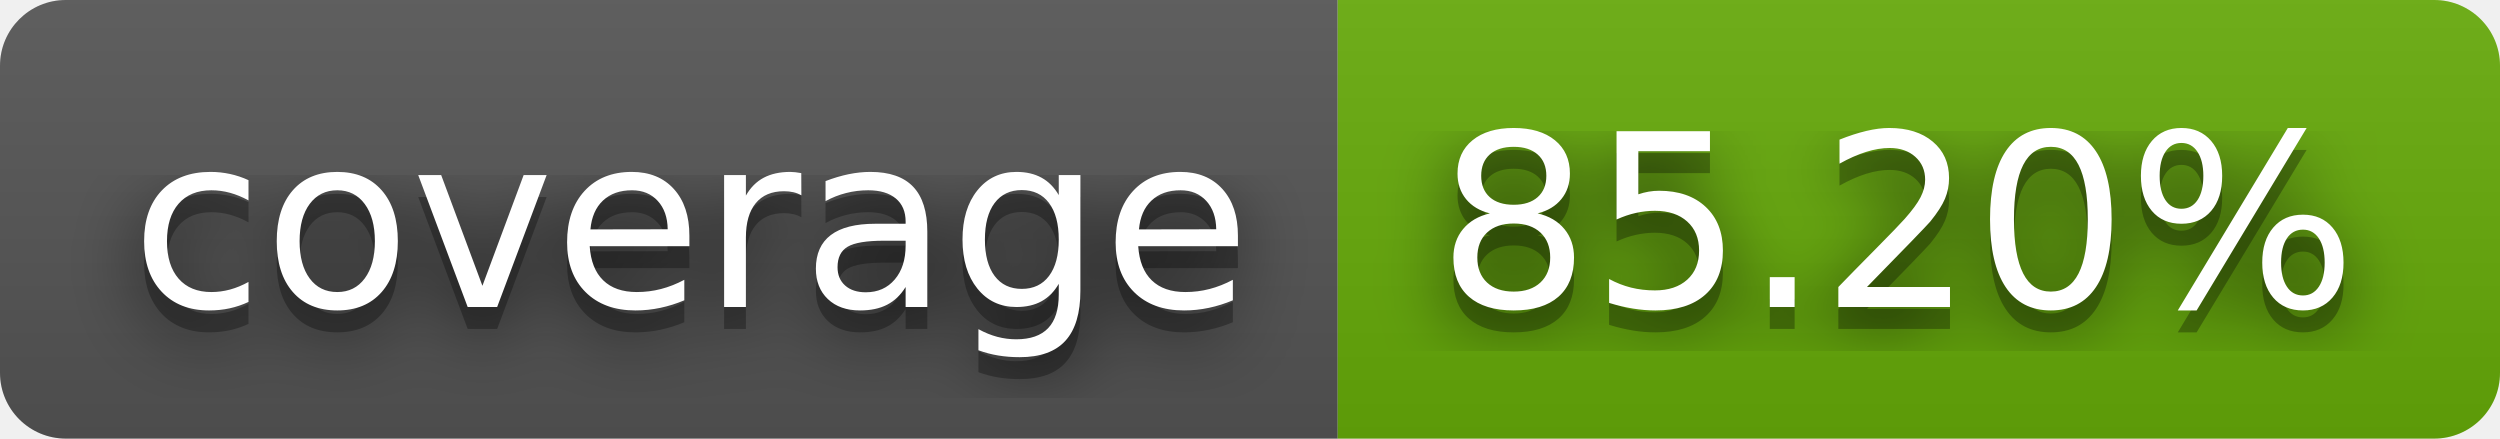
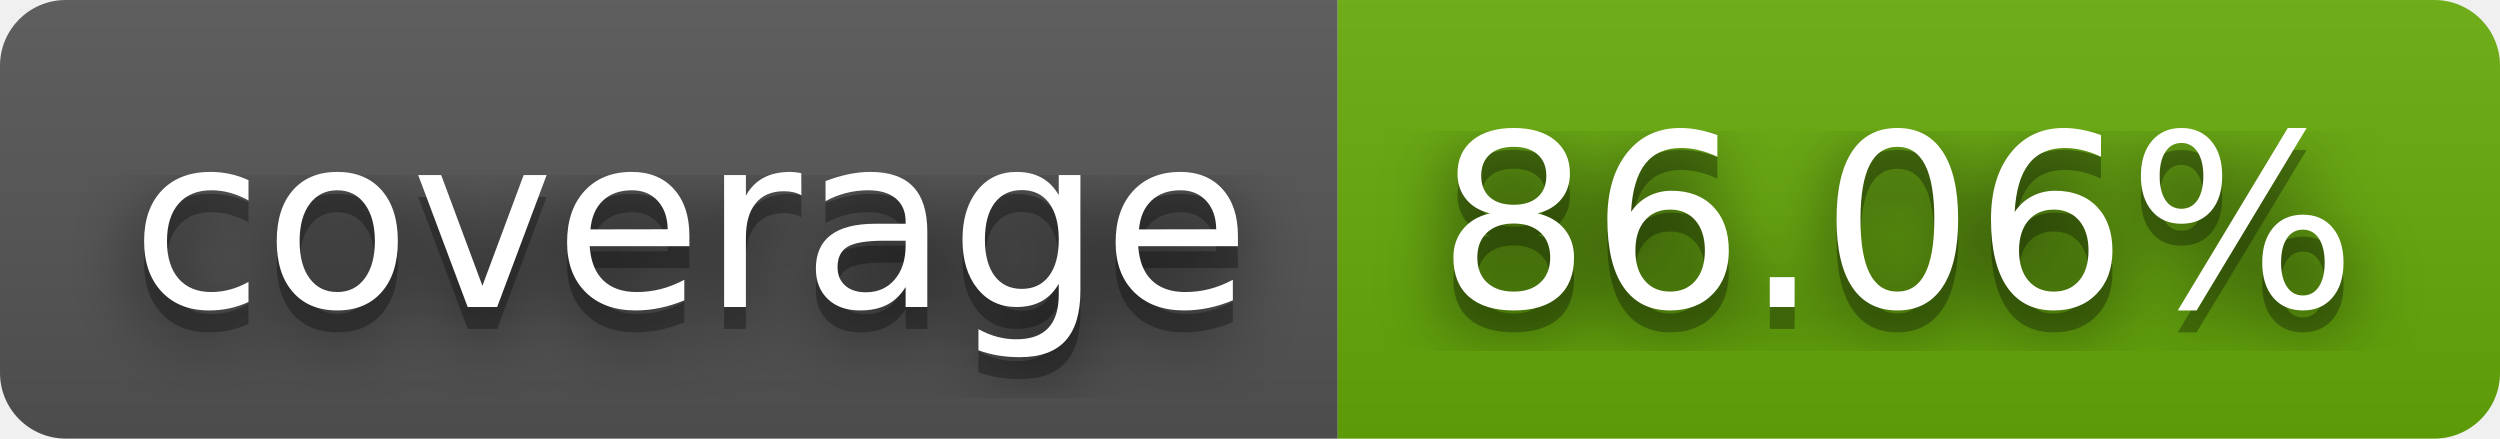
- <svg xmlns="http://www.w3.org/2000/svg" width="114" height="20" role="img" aria-label="coverage: 85.20%">
+ <svg xmlns="http://www.w3.org/2000/svg" width="114" height="20" role="img" aria-label="coverage: 86.06%">
  <filter id="blur">
    <feGaussianBlur stdDeviation="16" />
  </filter>
  <linearGradient id="s" x2="0" y2="100%">
    <stop offset="0" stop-color="#bbb" stop-opacity=".1" />
    <stop offset="1" stop-opacity=".1" />
  </linearGradient>
  <clipPath id="r">
    <rect width="114" height="20" rx="3" />
  </clipPath>
  <g clip-path="url(#r)">
    <rect width="61" height="20" fill="#555" />
    <rect x="61" width="53" height="20" fill="#67ac09" />
    <rect width="114" height="20" fill="url(#s)" />
  </g>
  <g fill="#fff" text-anchor="middle" font-family="Verdana,Geneva,DejaVu Sans,sans-serif" text-rendering="geometricPrecision" font-size="110">
    <g transform="scale(.1)">
      <g aria-hidden="true" fill="#010101">
        <text x="315" y="150" fill-opacity=".8" filter="url(#blur)" textLength="510">coverage</text>
        <text x="315" y="150" fill-opacity=".3" textLength="510">coverage</text>
      </g>
      <text x="315" y="140" textLength="510">coverage</text>
    </g>
    <g transform="scale(.1)">
      <g aria-hidden="true" fill="#010101">
-         <text x="865" y="150" fill-opacity=".8" filter="url(#blur)" textLength="430">85.20%</text>
-         <text x="865" y="150" fill-opacity=".3" textLength="430">85.20%</text>
+         <text x="865" y="150" fill-opacity=".8" filter="url(#blur)" textLength="430">86.06%</text>
+         <text x="865" y="150" fill-opacity=".3" textLength="430">86.06%</text>
      </g>
-       <text x="865" y="140" textLength="430">85.20%</text>
+       <text x="865" y="140" textLength="430">86.06%</text>
    </g>
  </g>
</svg>
